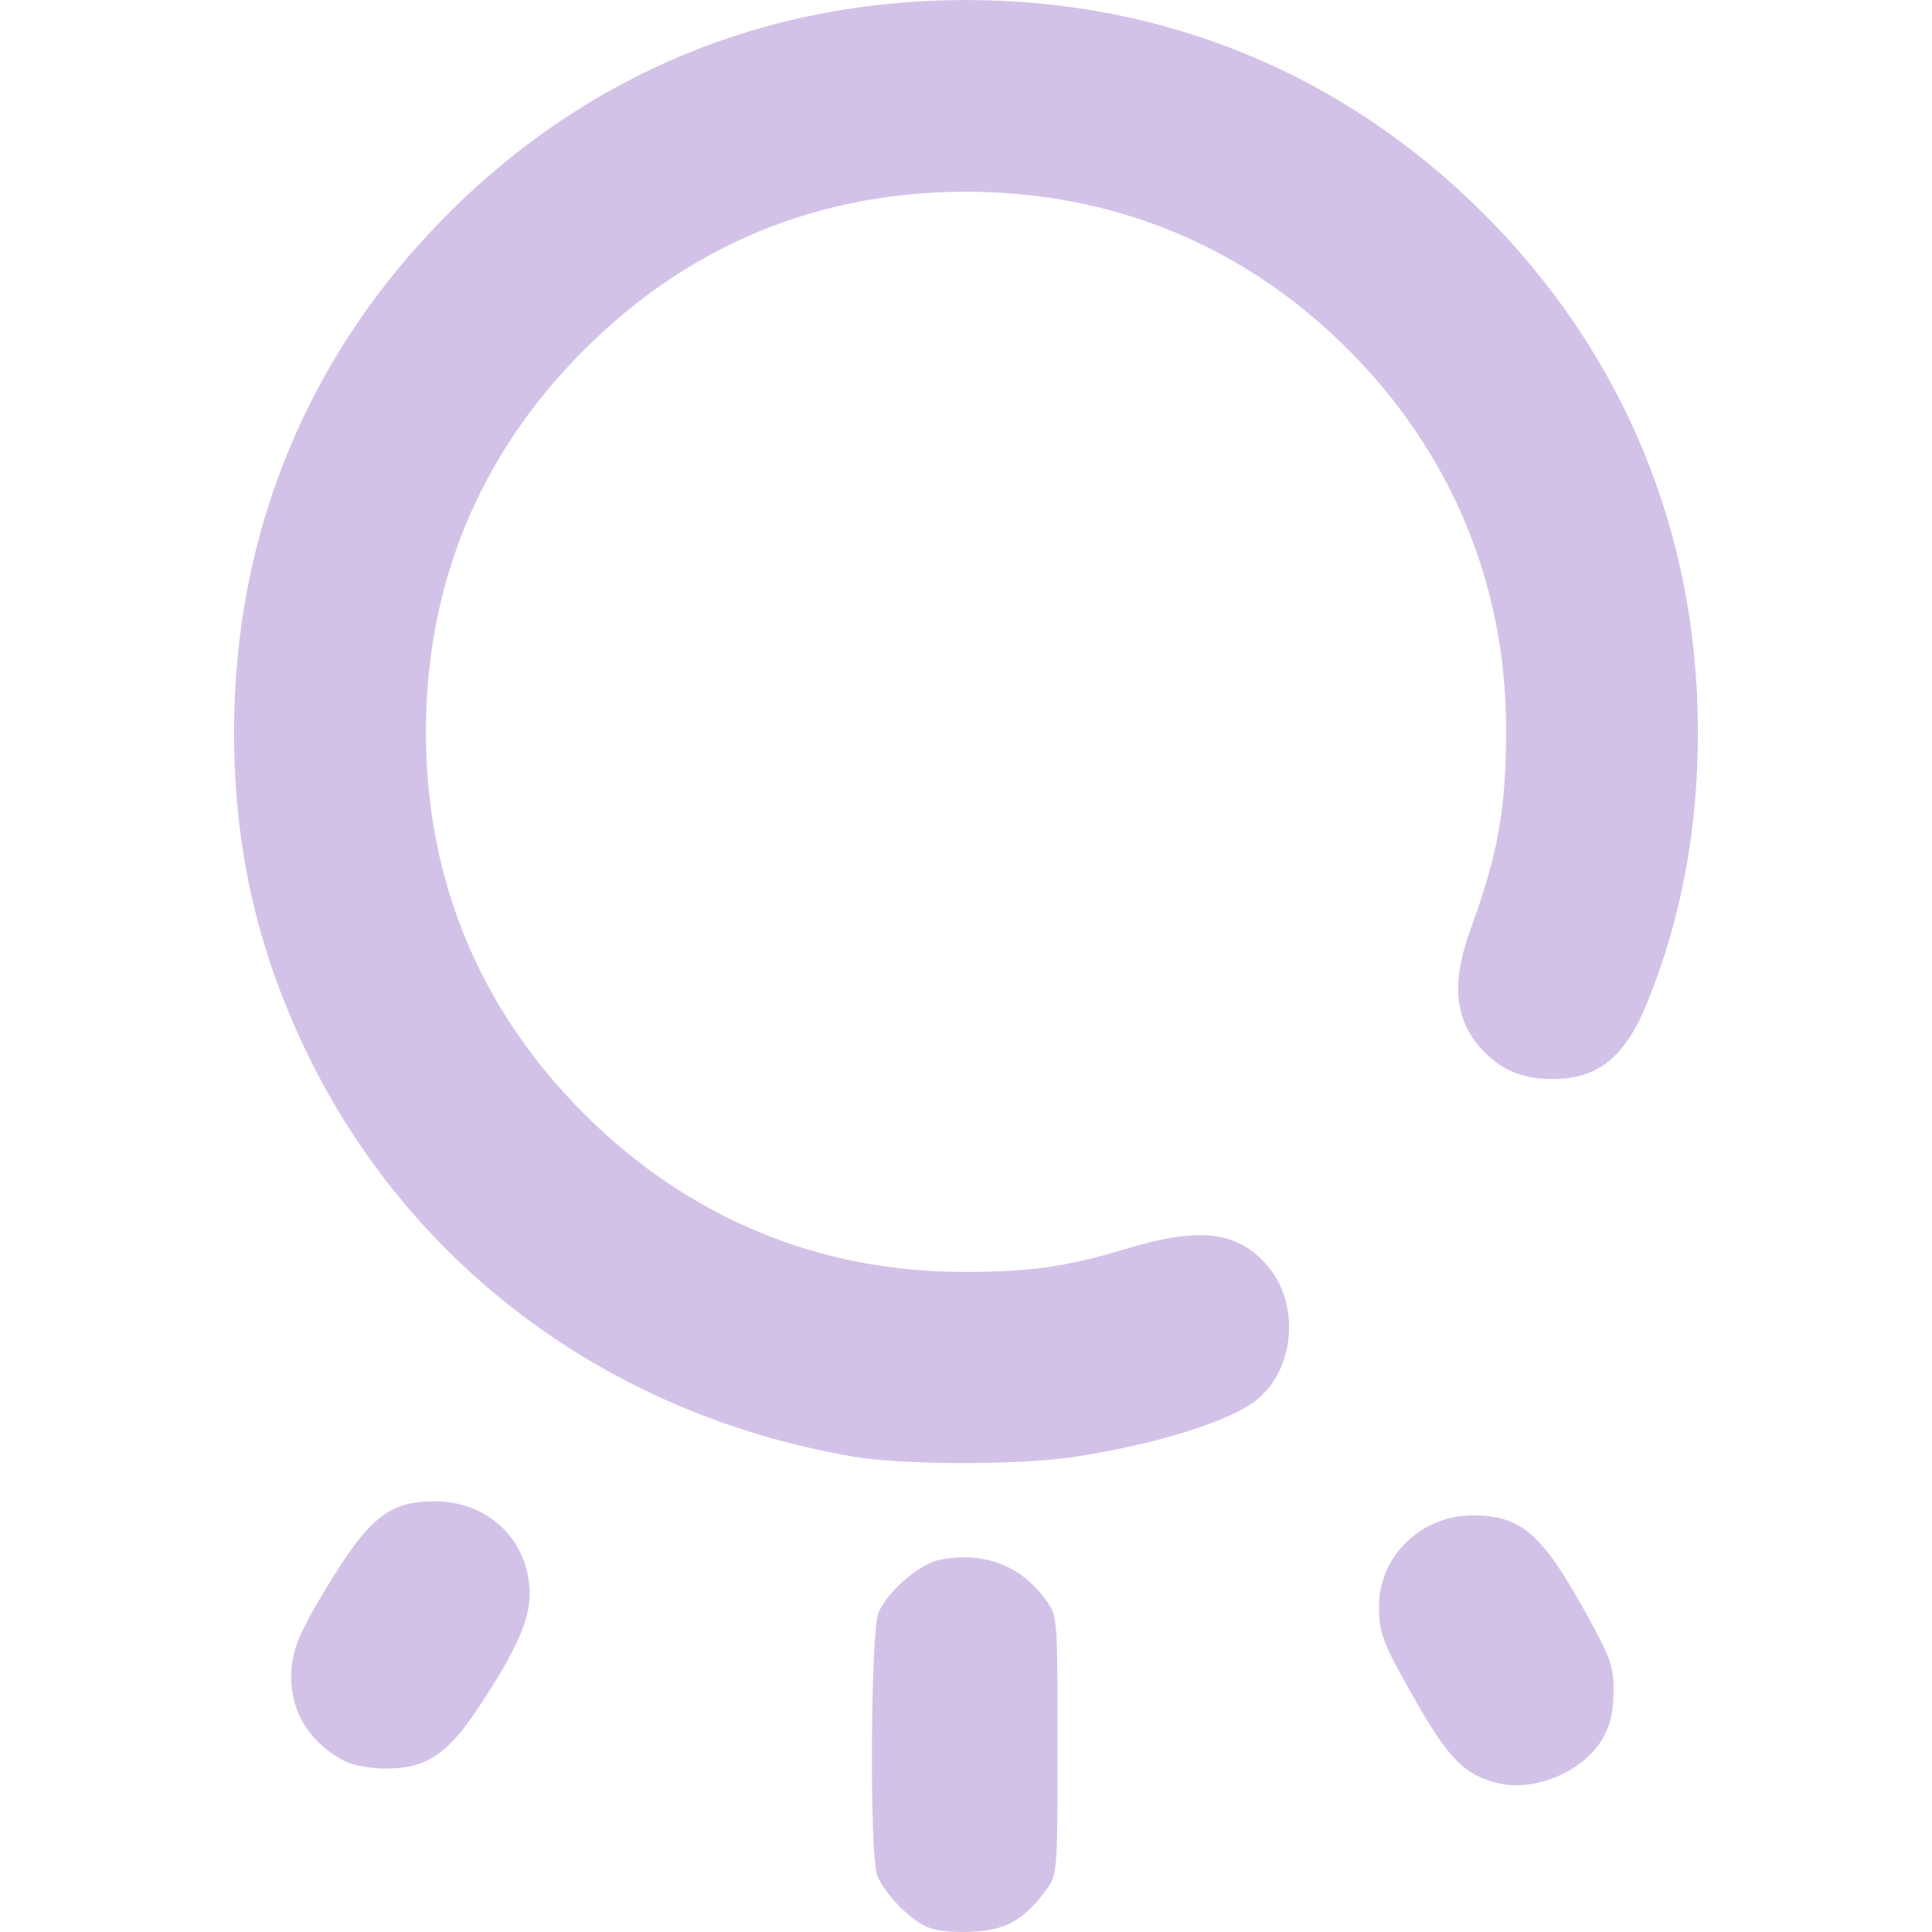
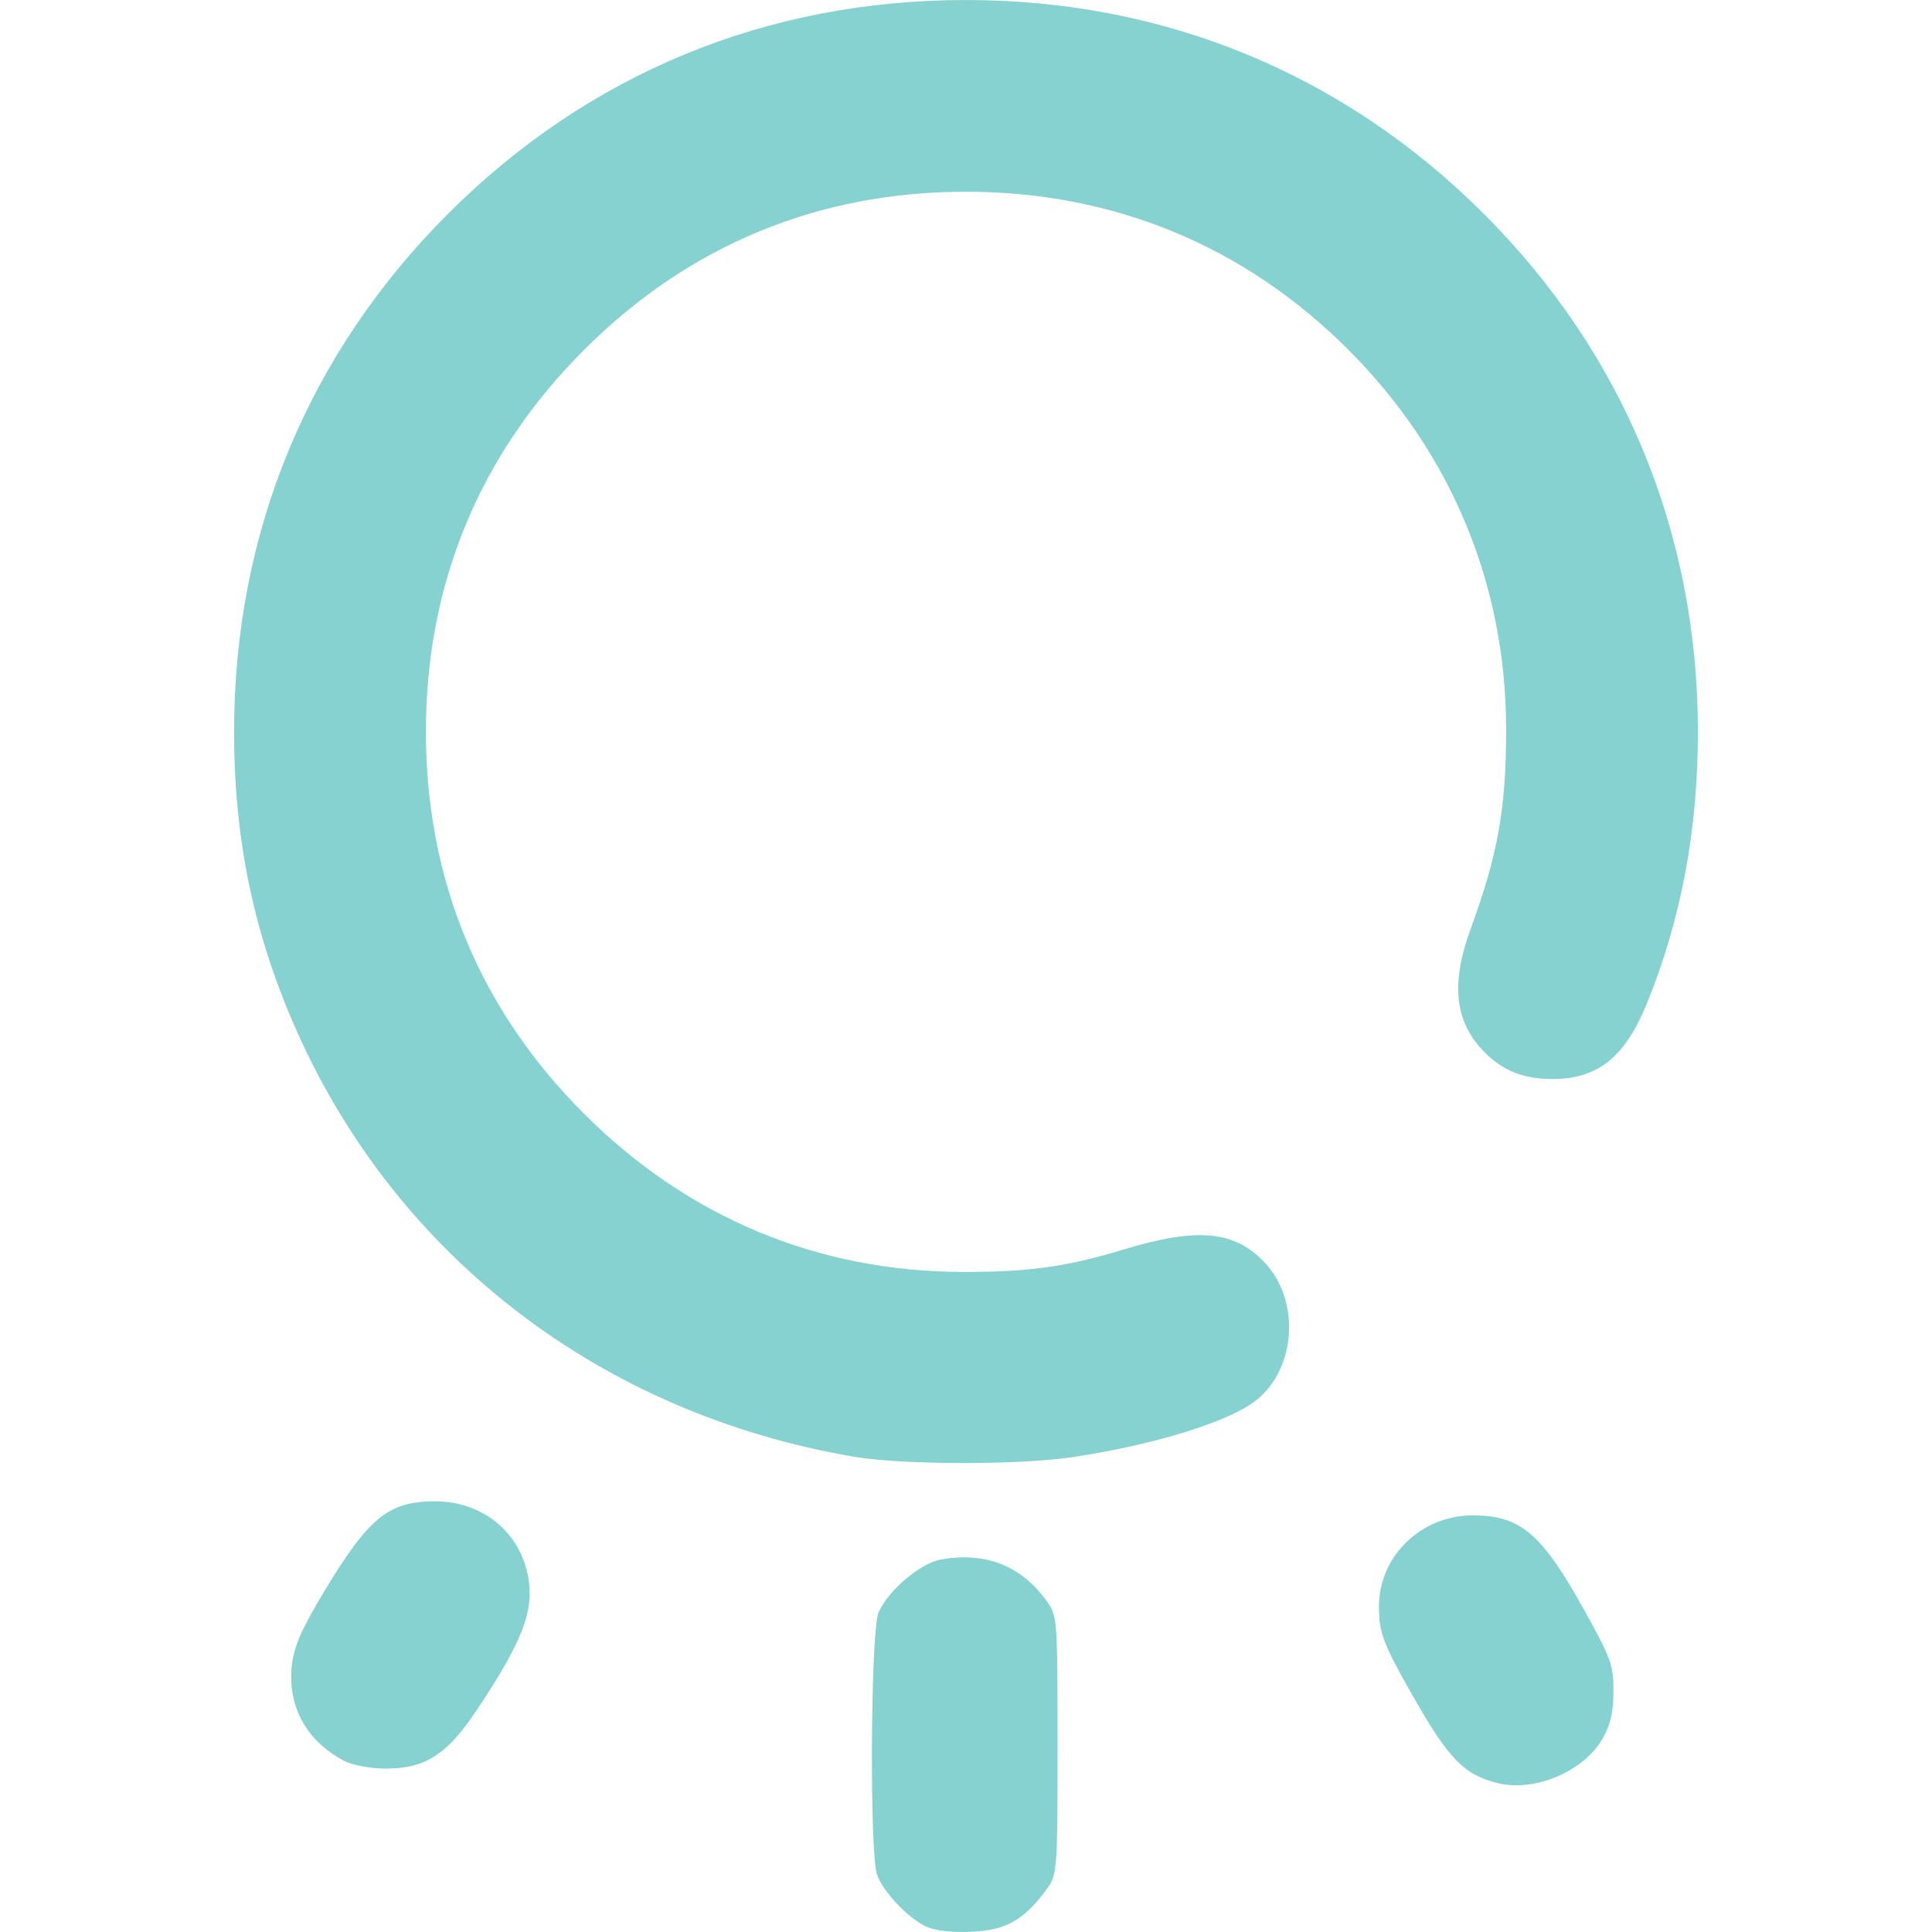
<svg xmlns="http://www.w3.org/2000/svg" xmlns:xlink="http://www.w3.org/1999/xlink" width="512" height="512" viewBox="0 0 135.467 135.467" version="1.1" id="svg1" xml:space="preserve">
  <defs id="defs1">
    <linearGradient id="linearGradient8">
-       <stop style="stop-color:#d3c2e8;stop-opacity:1;" offset="0" id="stop8" />
-       <stop style="stop-color:#d3c2e8;stop-opacity:1" offset="1" id="stop9" />
+       <stop style="stop-color:#85d2d0;stop-opacity:1;" offset="0" id="stop8" />
+       <stop style="stop-color:#85d2d0;stop-opacity:1" offset="1" id="stop9" />
    </linearGradient>
    <linearGradient xlink:href="#linearGradient8" id="linearGradient9" x1="63.346" y1="198.606" x2="122.798" y2="198.606" gradientUnits="userSpaceOnUse" gradientTransform="translate(0.7788462,-83.33654)" />
  </defs>
  <g id="layer1" transform="matrix(1.165759,0,0,1.165759,-58.65043,-80.56182)">
    <path style="fill:url(#linearGradient9);fill-opacity:1" d="m 106.016,184.986 c -1.072,-0.499 -2.556,-2.055 -2.946,-3.09 -0.466,-1.237 -0.398,-14.652 0.081,-15.795 0.535,-1.279 2.489,-2.955 3.711,-3.184 2.678,-0.502 4.88,0.353 6.402,2.487 0.647,0.907 0.655,1.012 0.655,8.701 0,7.783 0,7.783 -0.775,8.8 -1.328,1.741 -2.373,2.305 -4.439,2.395 -1.144,0.05 -2.161,-0.069 -2.687,-0.314 z m 34.368,-8.631 c -1.983,-0.484 -2.941,-1.457 -5.002,-5.078 -1.887,-3.314 -2.131,-3.95 -2.131,-5.552 0,-3.014 2.534,-5.471 5.642,-5.471 2.886,0 4.151,1.083 6.753,5.779 1.571,2.836 1.716,3.241 1.712,4.798 -0.003,1.235 -0.178,2.006 -0.638,2.819 -1.132,1.999 -4.078,3.257 -6.335,2.705 z m -69.363,-1.329 c -2.296,-1.208 -3.444,-3.322 -3.15,-5.8 0.132,-1.115 0.598,-2.17 1.944,-4.406 2.68,-4.45 3.866,-5.413 6.666,-5.413 3.241,0 5.688,2.403 5.688,5.585 0,1.602 -0.866,3.503 -3.166,6.951 -1.816,2.722 -3.126,3.556 -5.557,3.539 -0.871,-0.006 -1.958,-0.211 -2.425,-0.457 z M 101.641,156.72 C 86.507,154.137 74.207,144.725 68.144,131.088 c -2.562,-5.762 -3.754,-11.467 -3.754,-17.964 0,-11.973 4.444,-22.735 12.867,-31.157 8.434,-8.434 19.157,-12.859 31.157,-12.859 11.96,0 22.736,4.451 31.151,12.866 8.393,8.393 12.856,19.172 12.871,31.083 0.007,5.946 -0.998,11.318 -3.07,16.41 -1.315,3.23 -2.952,4.541 -5.672,4.541 -1.72,0 -2.966,-0.485 -4.063,-1.583 -1.821,-1.821 -2.085,-4.102 -0.863,-7.448 1.649,-4.513 2.136,-7.263 2.132,-12.025 -0.008,-8.699 -3.309,-16.629 -9.497,-22.817 -6.239,-6.239 -14.123,-9.496 -22.989,-9.496 -8.9,0 -16.684,3.223 -22.973,9.512 -6.289,6.289 -9.512,14.073 -9.512,22.973 0,8.9 3.223,16.684 9.512,22.973 6.238,6.238 14.068,9.505 22.801,9.513 3.989,0.004 6.224,-0.309 9.668,-1.354 4.433,-1.345 6.674,-1.132 8.482,0.806 2.108,2.26 1.897,6.235 -0.436,8.198 -1.545,1.3 -6.027,2.71 -11.051,3.478 -3.247,0.496 -10.311,0.487 -13.264,-0.017 z" id="path8" />
  </g>
</svg>
